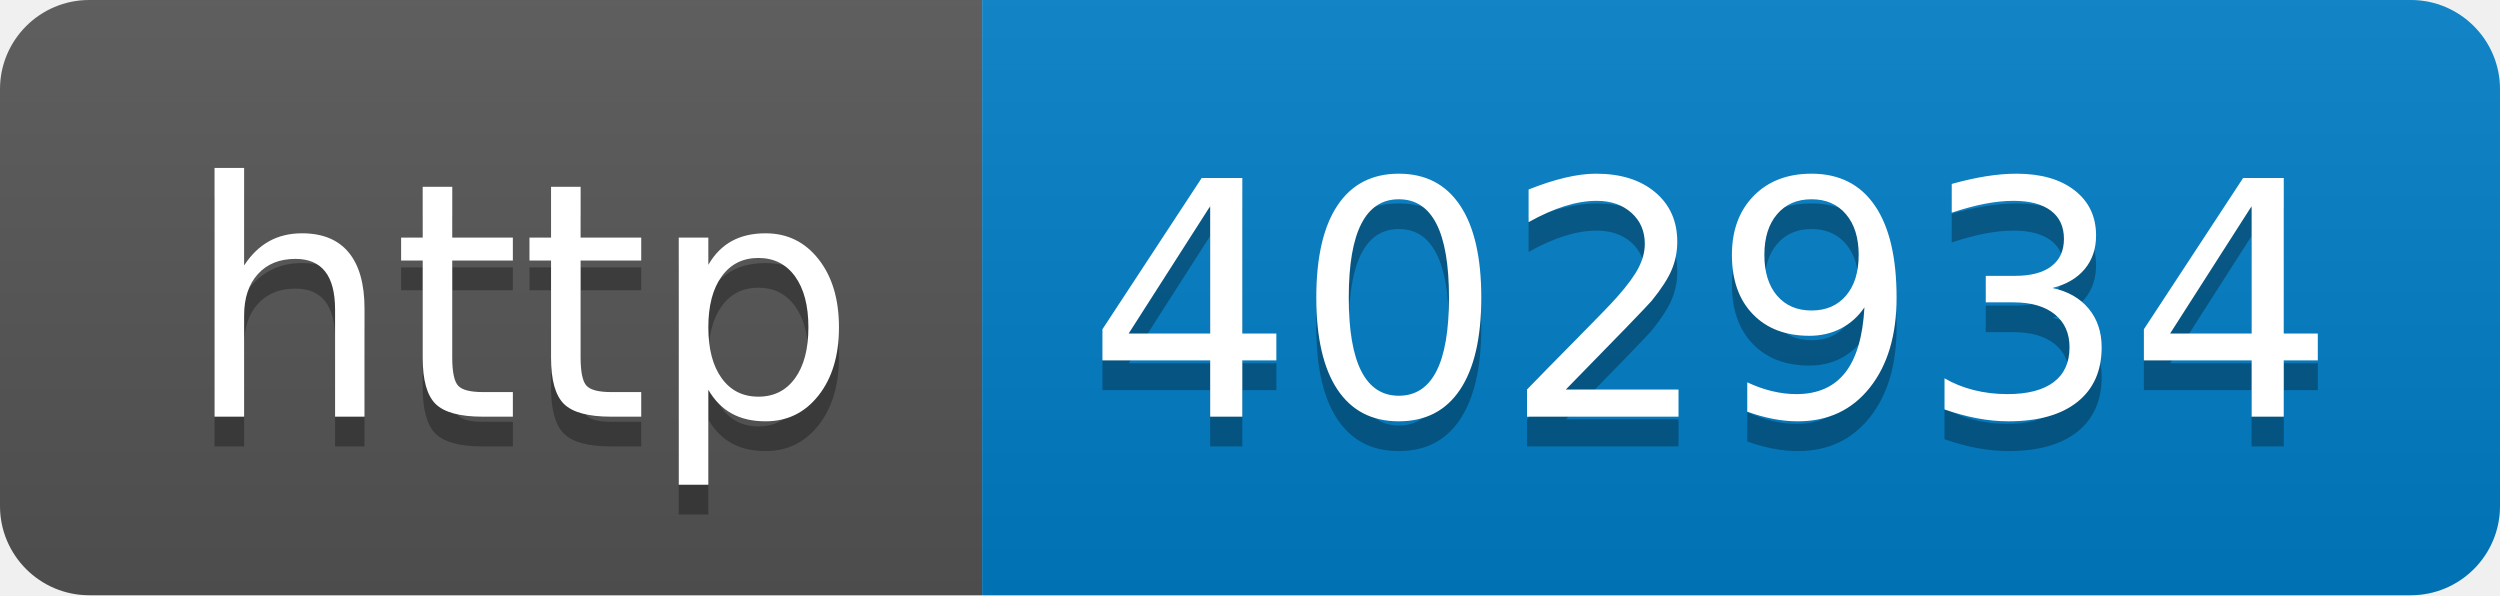
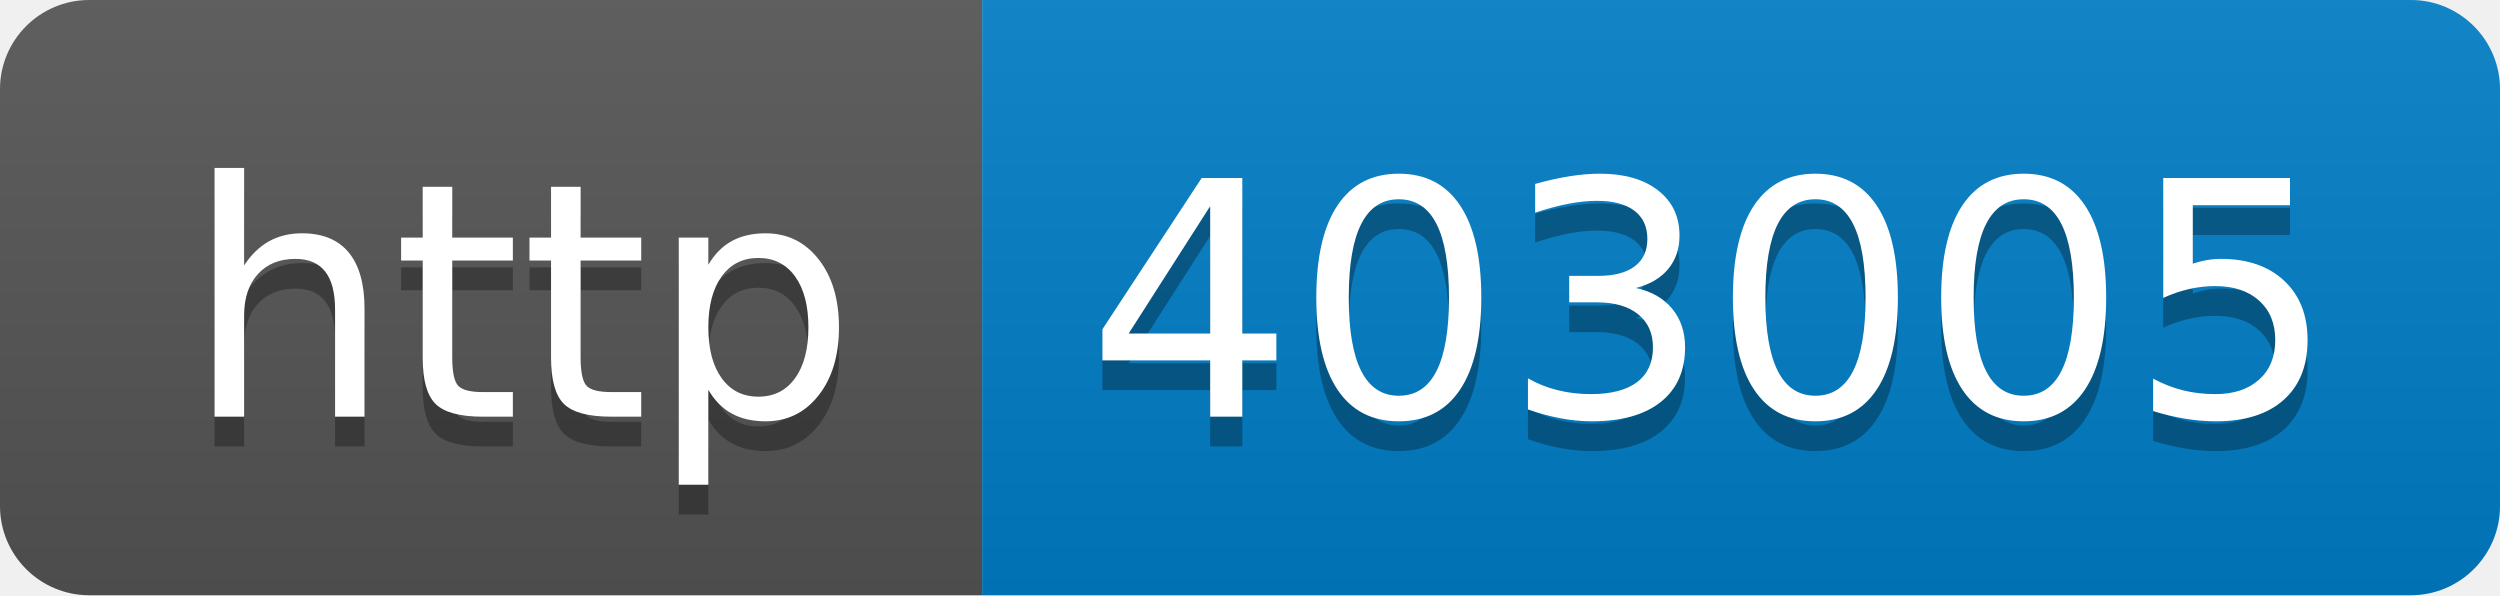
- <svg xmlns="http://www.w3.org/2000/svg" width="84" height="20" role="img" aria-label="http: 402934">
+ <svg xmlns="http://www.w3.org/2000/svg" width="84" height="20" role="img" aria-label="http: 403005">
  <linearGradient id="s" x2="0" y2="100%">
    <stop offset="0" stop-color="#bbb" stop-opacity=".1" />
    <stop offset="1" stop-opacity=".1" />
  </linearGradient>
  <clipPath id="r">
    <rect width="84" height="20" rx="3" fill="#fff" />
  </clipPath>
  <g clip-path="url(#r)">
    <rect width="33" height="20" fill="#555" />
    <rect x="33" width="51" height="20" fill="#007ec6" />
    <rect width="84" height="20" fill="url(#s)" />
  </g>
  <g fill="#fff" text-anchor="middle" font-family="Verdana,Geneva,DejaVu Sans,sans-serif" text-rendering="geometricPrecision" font-size="110">
    <text aria-hidden="true" x="175" y="150" fill="#010101" fill-opacity=".3" transform="scale(.1)" textLength="230">http</text>
    <text x="175" y="140" transform="scale(.1)" fill="#fff" textLength="230">http</text>
-     <text aria-hidden="true" x="575" y="150" fill="#010101" fill-opacity=".3" transform="scale(.1)" textLength="410">402934</text>
-     <text x="575" y="140" transform="scale(.1)" fill="#fff" textLength="410">402934</text>
+     <text aria-hidden="true" x="575" y="150" fill="#010101" fill-opacity=".3" transform="scale(.1)" textLength="410">403005</text>
+     <text x="575" y="140" transform="scale(.1)" fill="#fff" textLength="410">403005</text>
  </g>
</svg>
